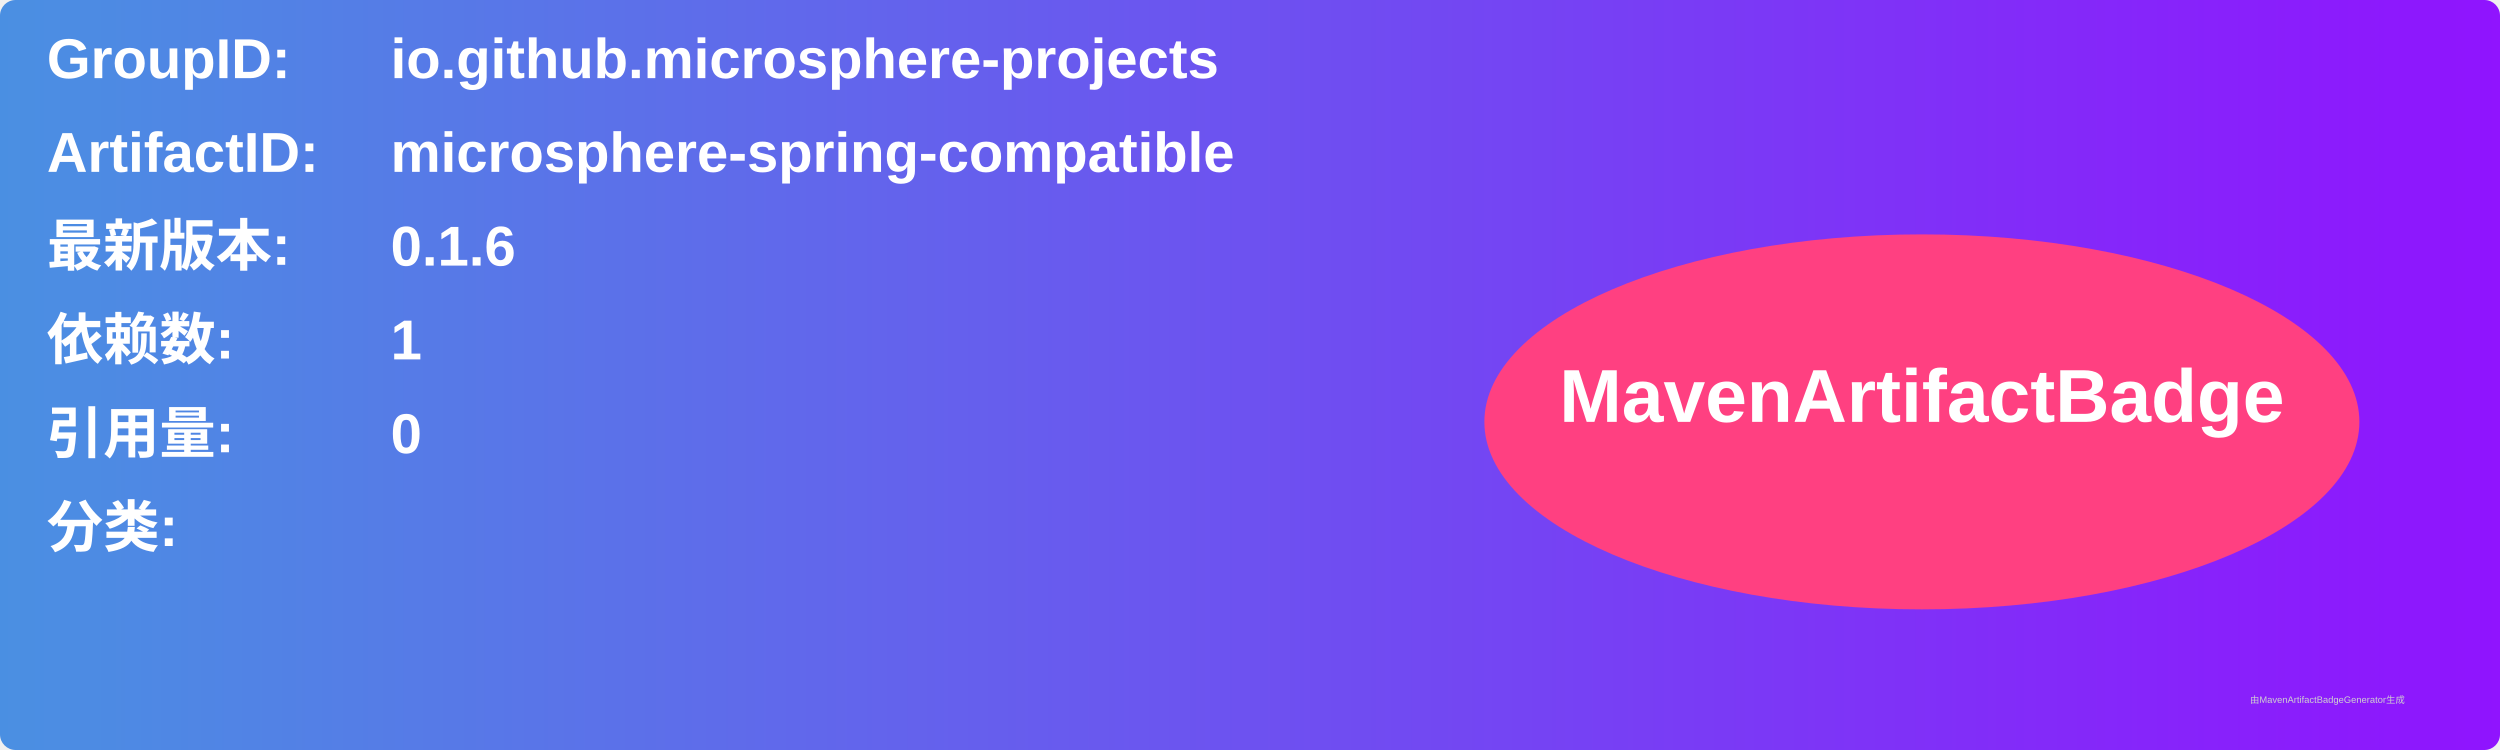
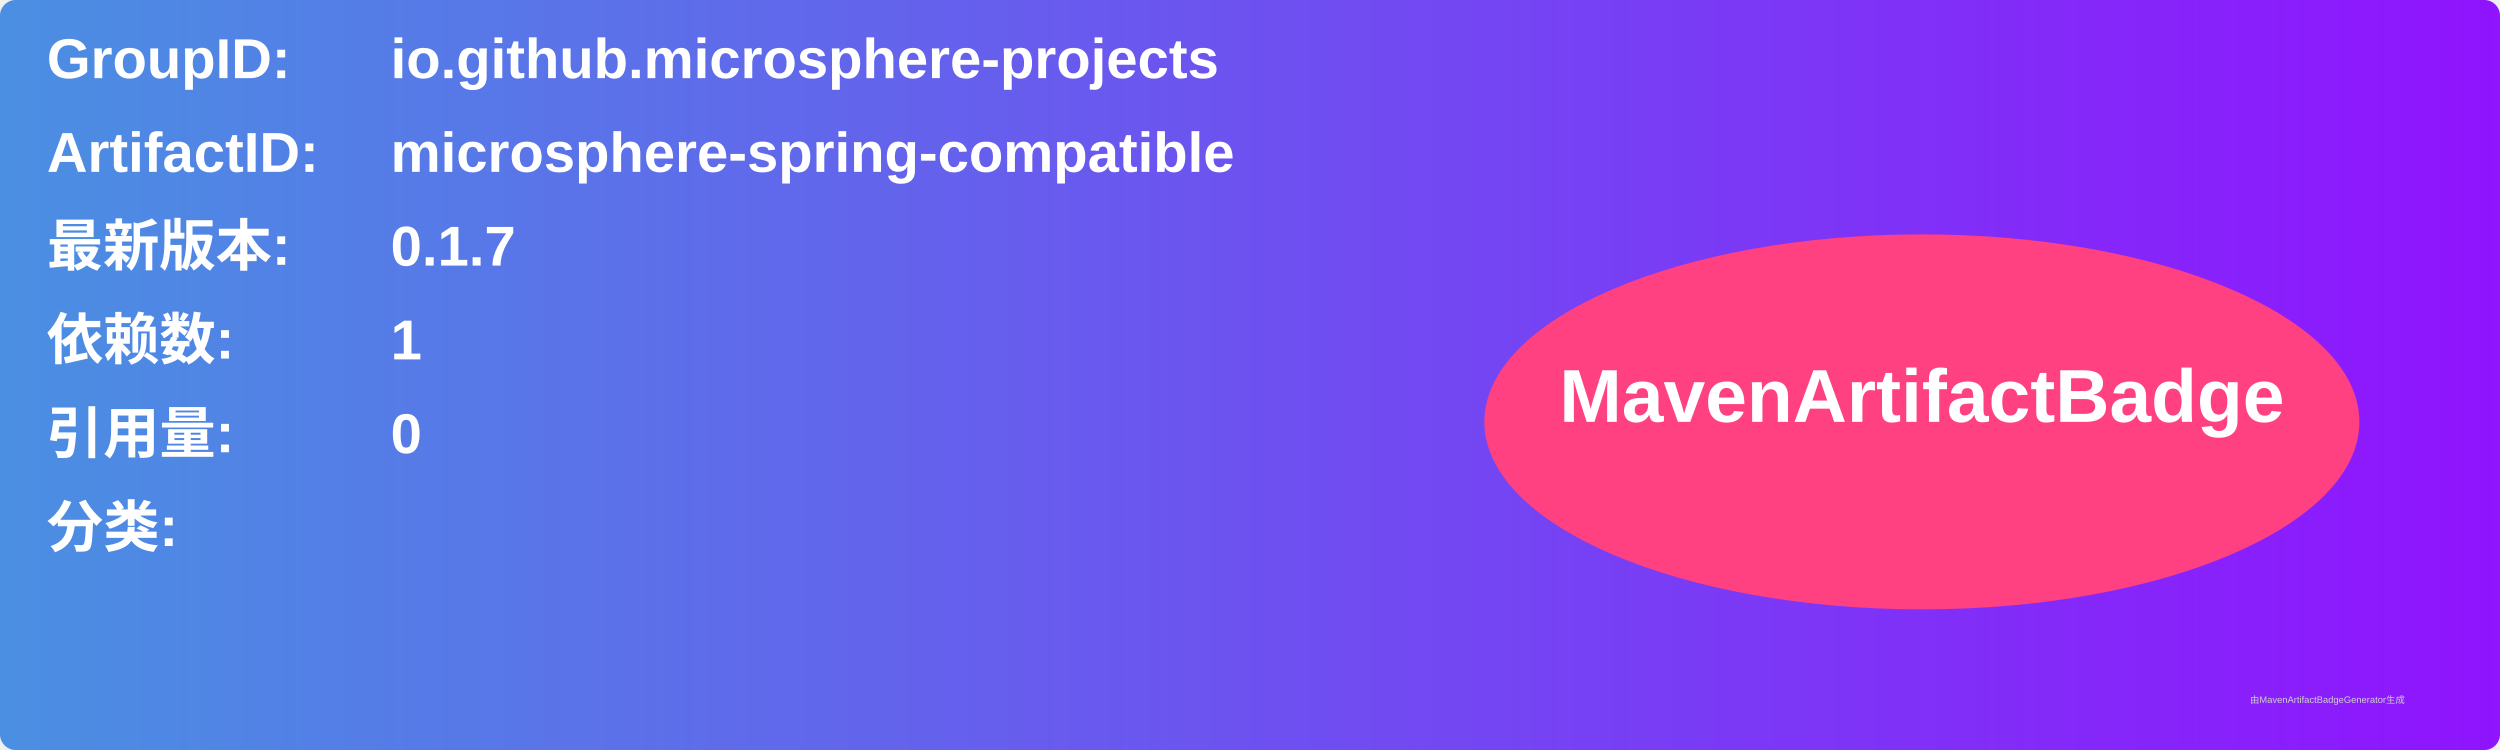
<svg xmlns="http://www.w3.org/2000/svg" width="800" height="240" viewBox="0 0 800 240">
  <linearGradient id="grad" x1="0%" y1="0%" x2="100%" y2="0%">
    <stop offset="0%" stop-color="#4a90e2" />
    <stop offset="100%" stop-color="#9013fe" />
  </linearGradient>
  <rect width="100%" height="100%" rx="5" ry="5" fill="url(#grad)" />
  <g transform="translate(15, 15)">
    <text x="0" y="10" font-family="Arial" font-size="18" fill="white" font-weight="bold" width="260">GroupID:</text>
    <text x="110" y="10" font-family="Arial" font-size="18" fill="white" font-weight="bold" width="460">io.github.microsphere-projects</text>
    <text x="0" y="40" font-family="Arial" font-size="18" fill="white" font-weight="bold" width="260">ArtifactID:</text>
    <text x="110" y="40" font-family="Arial" font-size="18" fill="white" font-weight="bold" width="460">microsphere-spring-compatible</text>
    <text x="0" y="70" font-family="Arial" font-size="18" fill="white" font-weight="bold">最新版本:</text>
    <text x="110" y="70" font-family="Arial" font-size="18" fill="white" font-weight="bold">
-       <tspan font-weight="bold">0.1.6</tspan>
+       <tspan font-weight="bold">0.1.7</tspan>
    </text>
    <text x="0" y="100" font-family="Arial" font-size="18" fill="white" font-weight="bold">依赖数: </text>
    <text x="110" y="100" font-family="Arial" font-size="18" fill="white">
      <tspan font-weight="bold">1</tspan>
    </text>
    <text x="0" y="130" font-family="Arial" font-size="18" fill="white" font-weight="bold">引用量: </text>
    <text x="110" y="130" font-family="Arial" font-size="18" fill="white">
      <tspan font-weight="bold">0</tspan>
    </text>
    <text x="0" y="160" font-family="Arial" font-size="18" fill="white" font-weight="bold">分类:</text>
    <text x="10" y="190" font-family="Arial" font-size="10" fill="white">
      <tspan font-weight="bold" />
    </text>
    <ellipse cx="600" cy="120" rx="140" ry="60" fill="#ff4081" />
    <text x="600" y="120" text-anchor="middle" font-family="Arial" font-size="24" fill="white" font-weight="bold">MavenArtifactBadge</text>
  </g>
  <text x="720" y="225" font-family="Arial" font-size="3" fill="#d0d0d0">由MavenArtifactBadgeGenerator生成</text>
</svg>
